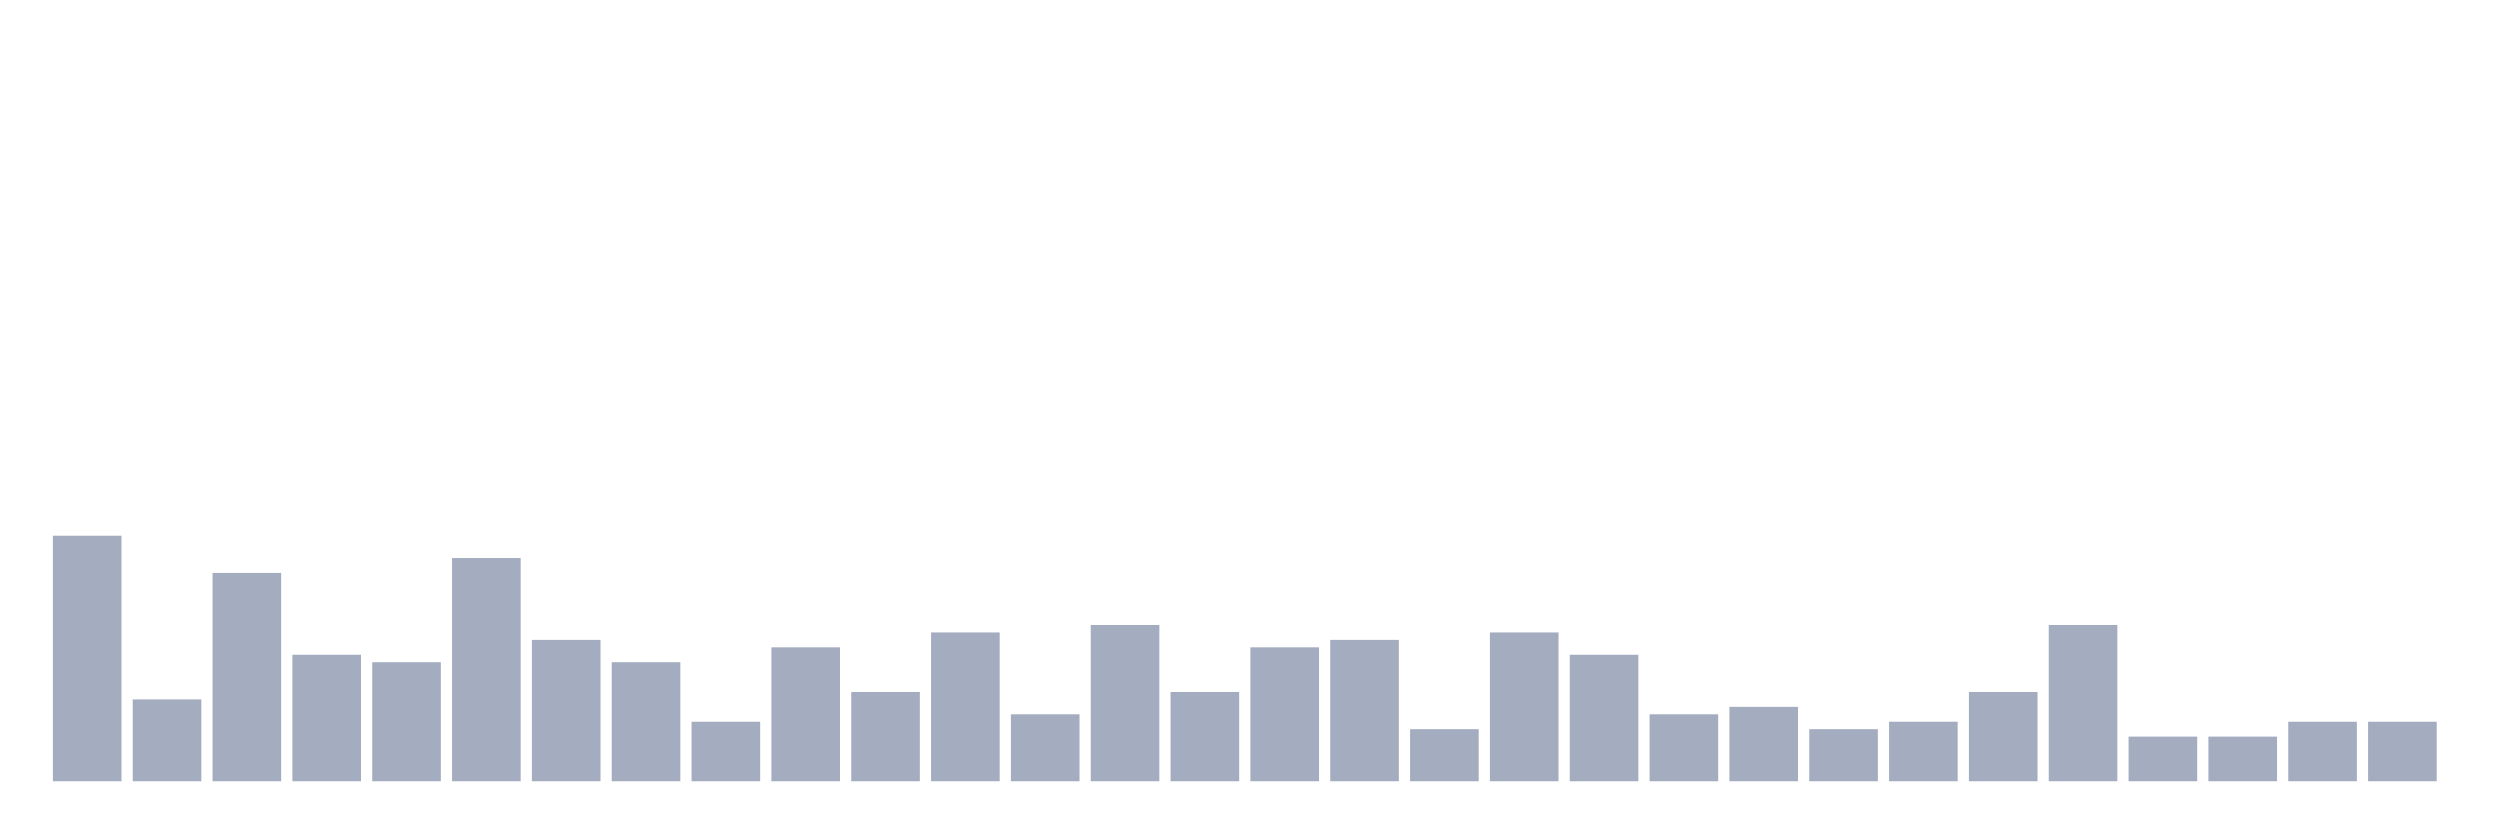
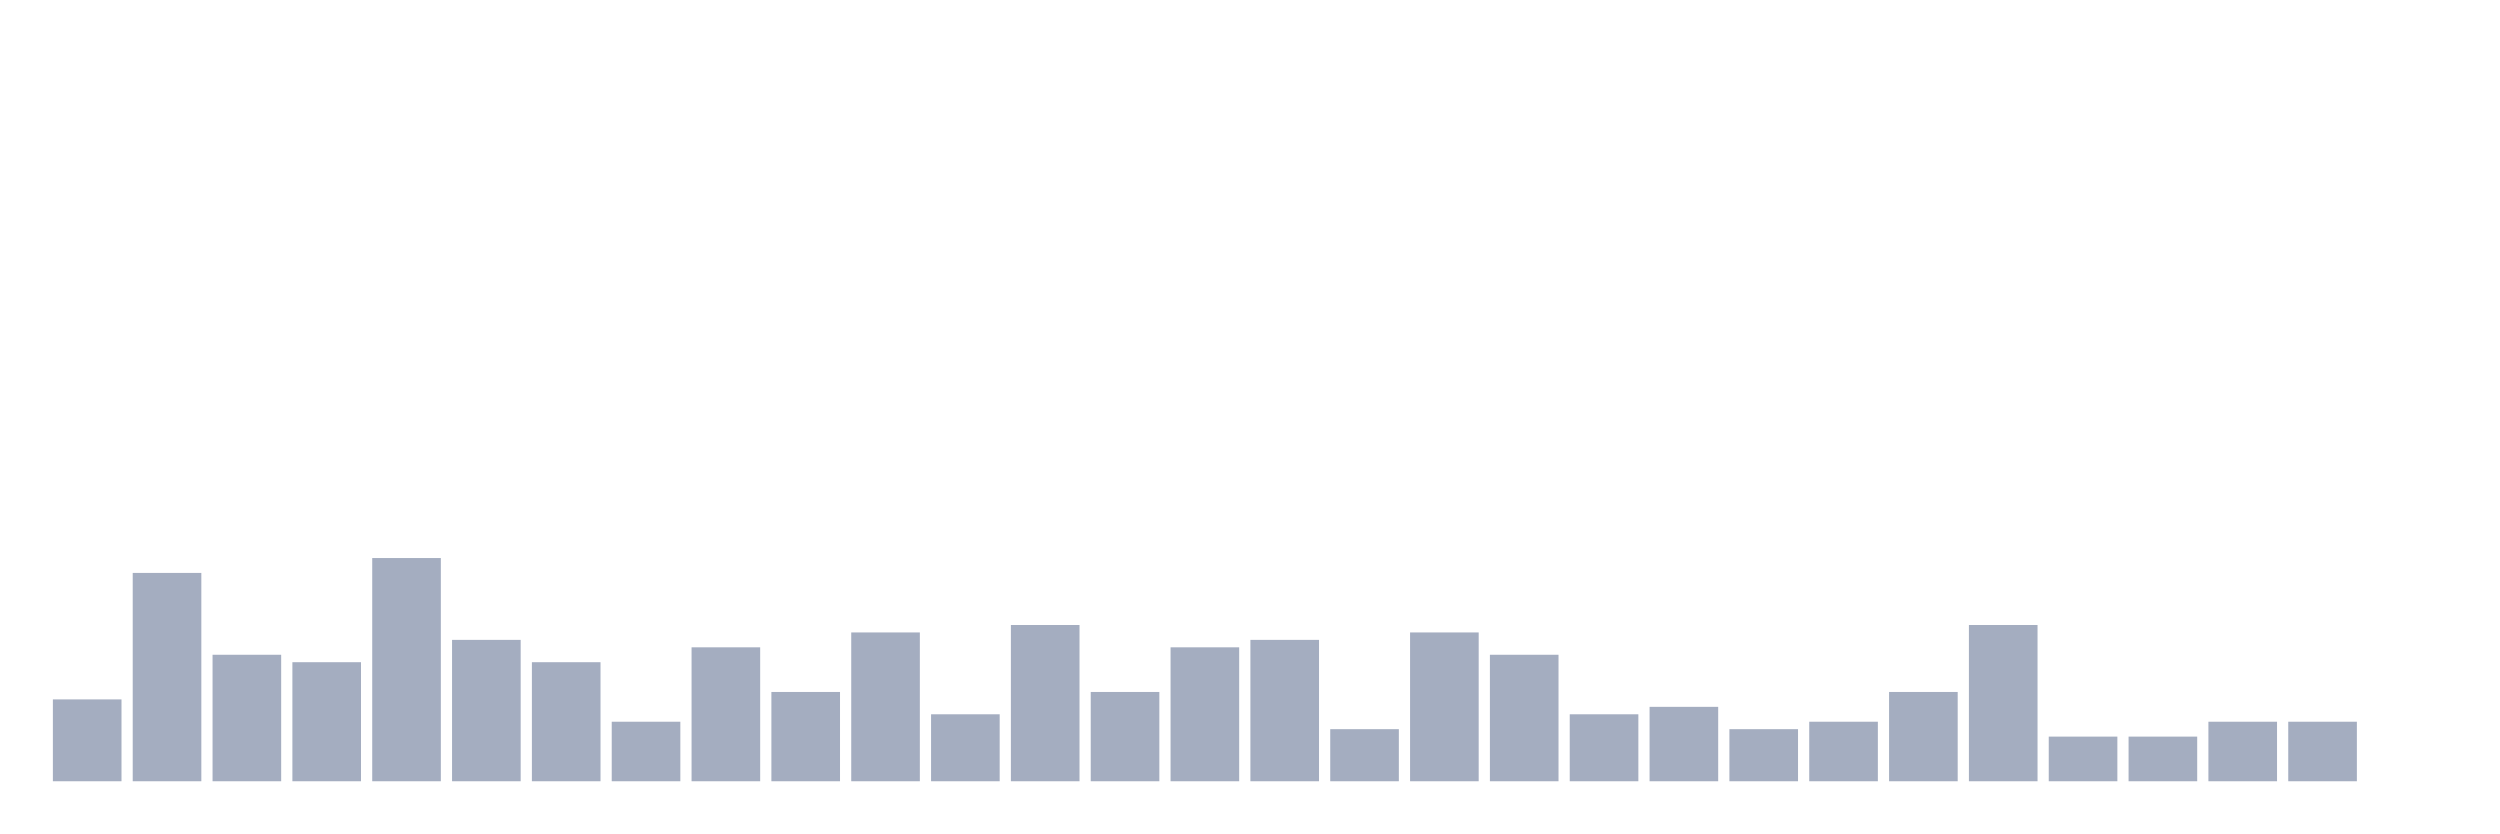
<svg xmlns="http://www.w3.org/2000/svg" viewBox="0 0 480 160">
  <g transform="translate(10,10)">
-     <rect class="bar" x="0.153" width="13.175" y="92.857" height="47.143" fill="rgb(164,173,192)" />
-     <rect class="bar" x="15.482" width="13.175" y="124.286" height="15.714" fill="rgb(164,173,192)" />
-     <rect class="bar" x="30.81" width="13.175" y="100" height="40" fill="rgb(164,173,192)" />
-     <rect class="bar" x="46.138" width="13.175" y="115.714" height="24.286" fill="rgb(164,173,192)" />
-     <rect class="bar" x="61.466" width="13.175" y="117.143" height="22.857" fill="rgb(164,173,192)" />
-     <rect class="bar" x="76.794" width="13.175" y="97.143" height="42.857" fill="rgb(164,173,192)" />
-     <rect class="bar" x="92.123" width="13.175" y="112.857" height="27.143" fill="rgb(164,173,192)" />
-     <rect class="bar" x="107.451" width="13.175" y="117.143" height="22.857" fill="rgb(164,173,192)" />
-     <rect class="bar" x="122.779" width="13.175" y="128.571" height="11.429" fill="rgb(164,173,192)" />
-     <rect class="bar" x="138.107" width="13.175" y="114.286" height="25.714" fill="rgb(164,173,192)" />
-     <rect class="bar" x="153.436" width="13.175" y="122.857" height="17.143" fill="rgb(164,173,192)" />
-     <rect class="bar" x="168.764" width="13.175" y="111.429" height="28.571" fill="rgb(164,173,192)" />
-     <rect class="bar" x="184.092" width="13.175" y="127.143" height="12.857" fill="rgb(164,173,192)" />
-     <rect class="bar" x="199.42" width="13.175" y="110" height="30" fill="rgb(164,173,192)" />
-     <rect class="bar" x="214.748" width="13.175" y="122.857" height="17.143" fill="rgb(164,173,192)" />
-     <rect class="bar" x="230.077" width="13.175" y="114.286" height="25.714" fill="rgb(164,173,192)" />
-     <rect class="bar" x="245.405" width="13.175" y="112.857" height="27.143" fill="rgb(164,173,192)" />
-     <rect class="bar" x="260.733" width="13.175" y="130" height="10" fill="rgb(164,173,192)" />
-     <rect class="bar" x="276.061" width="13.175" y="111.429" height="28.571" fill="rgb(164,173,192)" />
-     <rect class="bar" x="291.39" width="13.175" y="115.714" height="24.286" fill="rgb(164,173,192)" />
-     <rect class="bar" x="306.718" width="13.175" y="127.143" height="12.857" fill="rgb(164,173,192)" />
-     <rect class="bar" x="322.046" width="13.175" y="125.714" height="14.286" fill="rgb(164,173,192)" />
-     <rect class="bar" x="337.374" width="13.175" y="130" height="10" fill="rgb(164,173,192)" />
-     <rect class="bar" x="352.702" width="13.175" y="128.571" height="11.429" fill="rgb(164,173,192)" />
-     <rect class="bar" x="368.031" width="13.175" y="122.857" height="17.143" fill="rgb(164,173,192)" />
-     <rect class="bar" x="383.359" width="13.175" y="110" height="30" fill="rgb(164,173,192)" />
+     <rect class="bar" x="0.153" width="13.175" y="124.286" height="15.714" fill="rgb(164,173,192)" />
+     <rect class="bar" x="15.482" width="13.175" y="100" height="40" fill="rgb(164,173,192)" />
+     <rect class="bar" x="30.81" width="13.175" y="115.714" height="24.286" fill="rgb(164,173,192)" />
+     <rect class="bar" x="46.138" width="13.175" y="117.143" height="22.857" fill="rgb(164,173,192)" />
+     <rect class="bar" x="61.466" width="13.175" y="97.143" height="42.857" fill="rgb(164,173,192)" />
+     <rect class="bar" x="76.794" width="13.175" y="112.857" height="27.143" fill="rgb(164,173,192)" />
+     <rect class="bar" x="92.123" width="13.175" y="117.143" height="22.857" fill="rgb(164,173,192)" />
+     <rect class="bar" x="107.451" width="13.175" y="128.571" height="11.429" fill="rgb(164,173,192)" />
+     <rect class="bar" x="122.779" width="13.175" y="114.286" height="25.714" fill="rgb(164,173,192)" />
+     <rect class="bar" x="138.107" width="13.175" y="122.857" height="17.143" fill="rgb(164,173,192)" />
+     <rect class="bar" x="153.436" width="13.175" y="111.429" height="28.571" fill="rgb(164,173,192)" />
+     <rect class="bar" x="168.764" width="13.175" y="127.143" height="12.857" fill="rgb(164,173,192)" />
+     <rect class="bar" x="184.092" width="13.175" y="110" height="30" fill="rgb(164,173,192)" />
+     <rect class="bar" x="199.42" width="13.175" y="122.857" height="17.143" fill="rgb(164,173,192)" />
+     <rect class="bar" x="214.748" width="13.175" y="114.286" height="25.714" fill="rgb(164,173,192)" />
+     <rect class="bar" x="230.077" width="13.175" y="112.857" height="27.143" fill="rgb(164,173,192)" />
+     <rect class="bar" x="245.405" width="13.175" y="130" height="10" fill="rgb(164,173,192)" />
+     <rect class="bar" x="260.733" width="13.175" y="111.429" height="28.571" fill="rgb(164,173,192)" />
+     <rect class="bar" x="276.061" width="13.175" y="115.714" height="24.286" fill="rgb(164,173,192)" />
+     <rect class="bar" x="291.39" width="13.175" y="127.143" height="12.857" fill="rgb(164,173,192)" />
+     <rect class="bar" x="306.718" width="13.175" y="125.714" height="14.286" fill="rgb(164,173,192)" />
+     <rect class="bar" x="322.046" width="13.175" y="130" height="10" fill="rgb(164,173,192)" />
+     <rect class="bar" x="337.374" width="13.175" y="128.571" height="11.429" fill="rgb(164,173,192)" />
+     <rect class="bar" x="352.702" width="13.175" y="122.857" height="17.143" fill="rgb(164,173,192)" />
+     <rect class="bar" x="368.031" width="13.175" y="110" height="30" fill="rgb(164,173,192)" />
+     <rect class="bar" x="383.359" width="13.175" y="131.429" height="8.571" fill="rgb(164,173,192)" />
    <rect class="bar" x="398.687" width="13.175" y="131.429" height="8.571" fill="rgb(164,173,192)" />
-     <rect class="bar" x="414.015" width="13.175" y="131.429" height="8.571" fill="rgb(164,173,192)" />
+     <rect class="bar" x="414.015" width="13.175" y="128.571" height="11.429" fill="rgb(164,173,192)" />
    <rect class="bar" x="429.344" width="13.175" y="128.571" height="11.429" fill="rgb(164,173,192)" />
-     <rect class="bar" x="444.672" width="13.175" y="128.571" height="11.429" fill="rgb(164,173,192)" />
+     <rect class="bar" x="444.672" width="13.175" y="140" height="0" fill="rgb(164,173,192)" />
  </g>
</svg>
